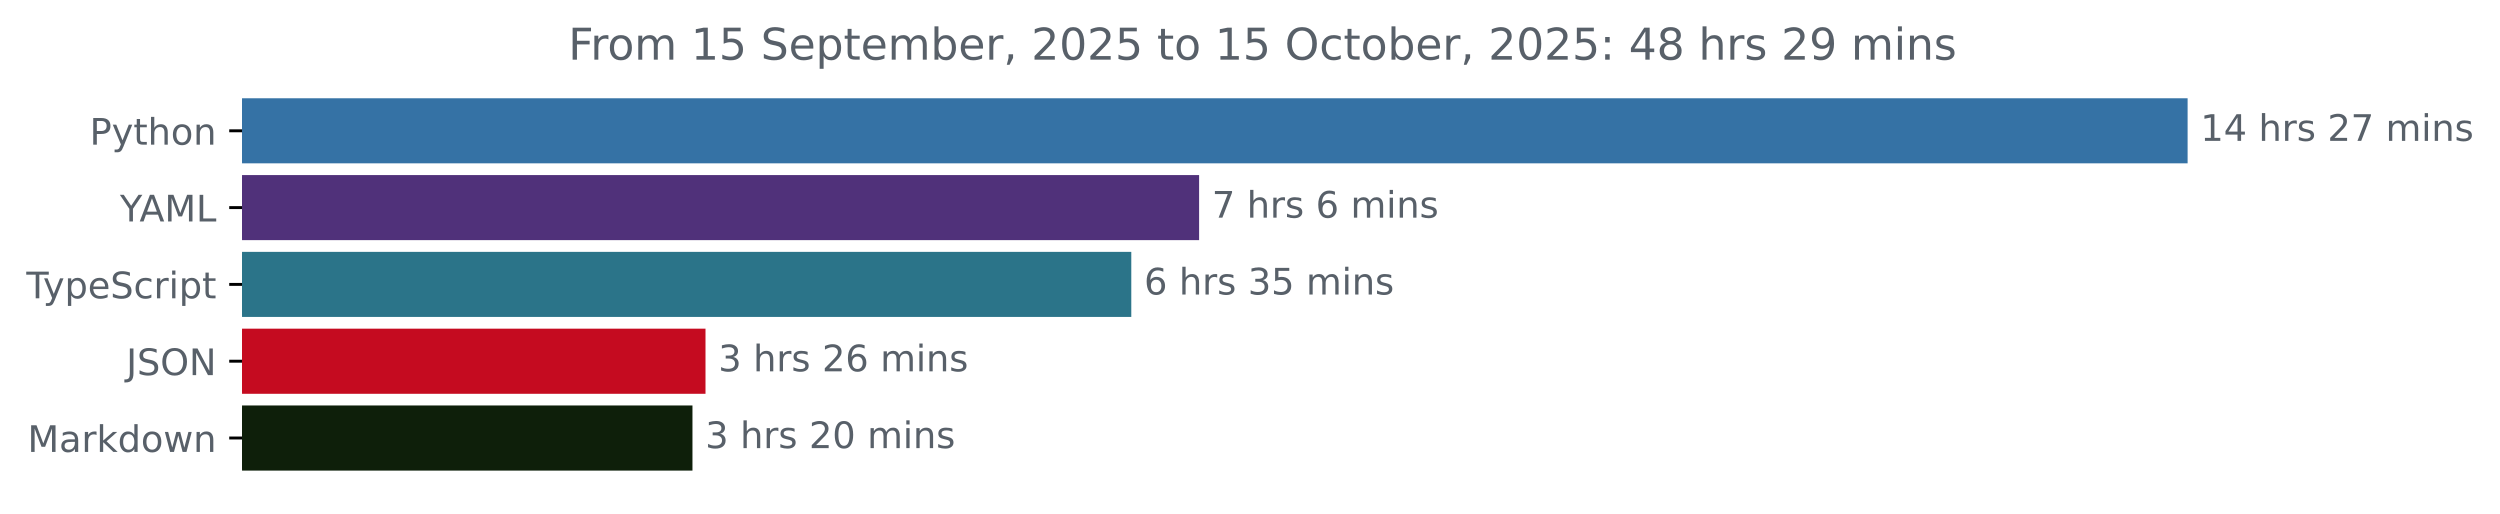
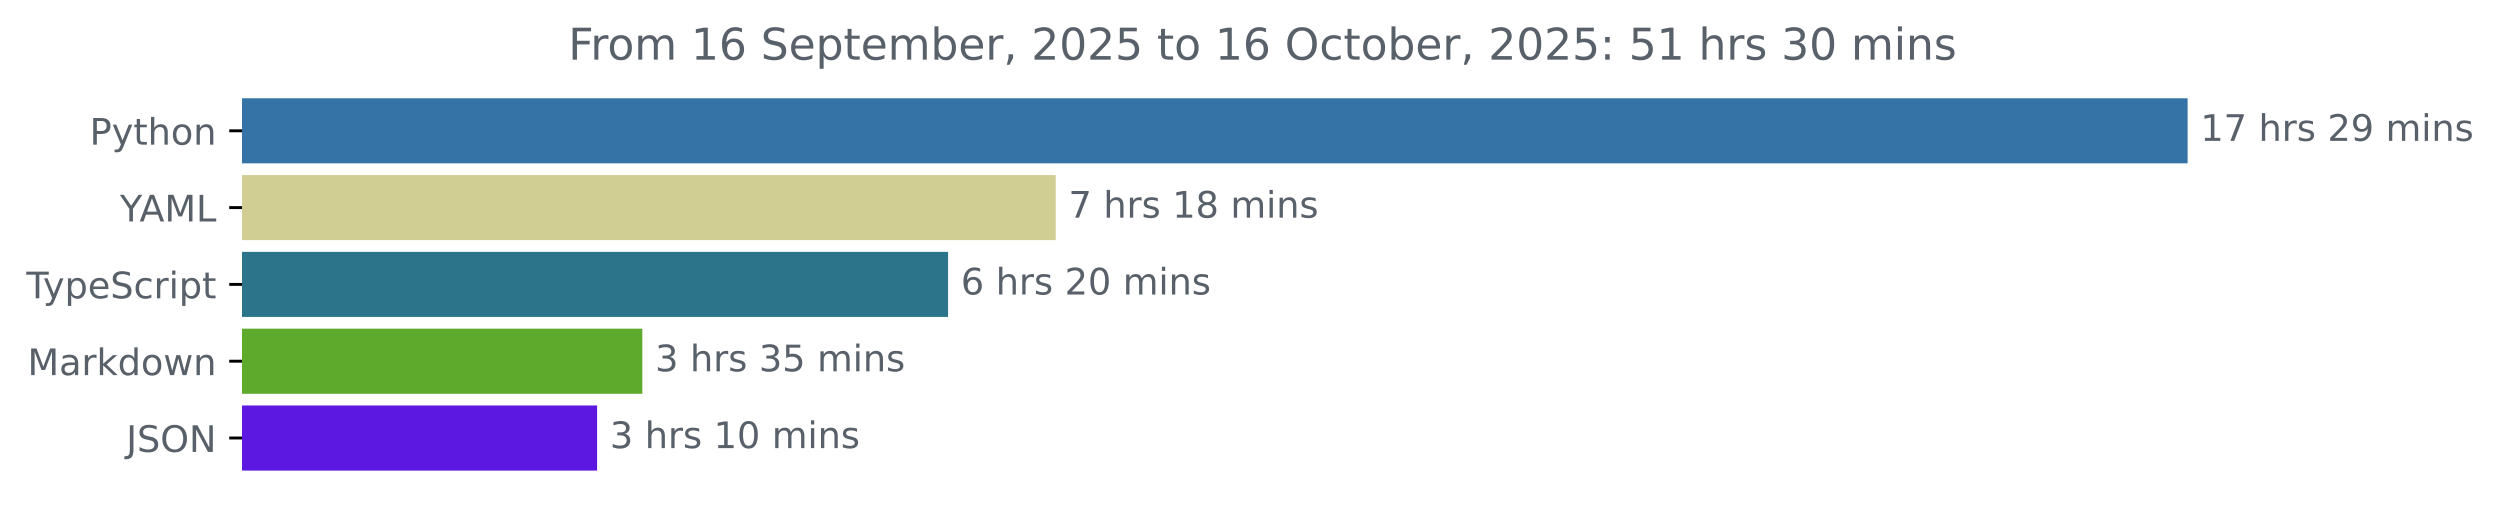
<svg xmlns="http://www.w3.org/2000/svg" xmlns:xlink="http://www.w3.org/1999/xlink" width="683.507pt" height="140.398pt" viewBox="0 0 683.507 140.398" version="1.1">
  <defs>
    <style type="text/css">*{stroke-linejoin: round; stroke-linecap: butt}</style>
  </defs>
  <g id="figure_1">
    <g id="patch_1">
      <path d="M -0 140.398  L 683.507 140.398  L 683.507 0  L -0 0  L -0 140.398  z " style="fill: none" />
    </g>
    <g id="axes_1">
      <g id="patch_2">
-         <path d="M 66.17 27.358  L 597.599 27.358  L 597.599 44.158  L 66.17 44.158  z " clip-path="url(#peb2f6ce667)" style="fill: #3572a5; stroke: #3572a5; stroke-linejoin: miter" />
+         <path d="M 66.17 27.358  L 597.599 27.358  L 597.599 44.158  L 66.17 44.158  z " clip-path="url(#p7d004fa6f3)" style="fill: #3572a5; stroke: #3572a5; stroke-linejoin: miter" />
      </g>
      <g id="patch_3">
-         <path d="M 66.17 48.358  L 327.339 48.358  L 327.339 65.158  L 66.17 65.158  z " clip-path="url(#peb2f6ce667)" style="fill: #50317a; stroke: #50317a; stroke-linejoin: miter" />
+         <path d="M 66.17 48.358  L 288.134 48.358  L 288.134 65.158  L 66.17 65.158  z " clip-path="url(#p7d004fa6f3)" style="fill: #d0ce93; stroke: #d0ce93; stroke-linejoin: miter" />
      </g>
      <g id="patch_4">
-         <path d="M 66.17 69.358  L 308.798 69.358  L 308.798 86.158  L 66.17 86.158  z " clip-path="url(#peb2f6ce667)" style="fill: #2b7489; stroke: #2b7489; stroke-linejoin: miter" />
+         <path d="M 66.17 69.358  L 258.706 69.358  L 258.706 86.158  L 66.17 86.158  z " clip-path="url(#p7d004fa6f3)" style="fill: #2b7489; stroke: #2b7489; stroke-linejoin: miter" />
      </g>
      <g id="patch_5">
-         <path d="M 66.17 90.358  L 192.387 90.358  L 192.387 107.158  L 66.17 107.158  z " clip-path="url(#peb2f6ce667)" style="fill: #c50b20; stroke: #c50b20; stroke-linejoin: miter" />
+         <path d="M 66.17 90.358  L 175.117 90.358  L 175.117 107.158  L 66.17 107.158  z " clip-path="url(#p7d004fa6f3)" style="fill: #5eaa2c; stroke: #5eaa2c; stroke-linejoin: miter" />
      </g>
      <g id="patch_6">
-         <path d="M 66.17 111.358  L 188.821 111.358  L 188.821 128.158  L 66.17 128.158  z " clip-path="url(#peb2f6ce667)" style="fill: #0e1f0a; stroke: #0e1f0a; stroke-linejoin: miter" />
+         <path d="M 66.17 111.358  L 162.751 111.358  L 162.751 128.158  L 66.17 128.158  z " clip-path="url(#p7d004fa6f3)" style="fill: #5c18e1; stroke: #5c18e1; stroke-linejoin: miter" />
      </g>
      <g id="matplotlib.axis_1" />
      <g id="matplotlib.axis_2">
        <g id="ytick_1">
          <g id="line2d_1">
            <defs>
-               <path id="m0b5dc8c43d" d="M 0 0  L -3.5 0  " style="stroke: #000000; stroke-width: 0.8" />
+               <path id="m56338343eb" d="M 0 0  L -3.5 0  " style="stroke: #000000; stroke-width: 0.8" />
            </defs>
            <g>
-               <use xlink:href="#m0b5dc8c43d" x="66.17" y="35.758" style="stroke: #000000; stroke-width: 0.8" />
+               <use xlink:href="#m56338343eb" x="66.17" y="35.758" style="stroke: #000000; stroke-width: 0.8" />
            </g>
          </g>
          <g id="text_1">
            <g style="fill: #586069" transform="translate(24.50781 39.55734) scale(0.1 -0.1)">
              <defs>
                <path id="DejaVuSans-50" d="M 1259 4147  L 1259 2394  L 2053 2394  Q 2494 2394 2734 2622  Q 2975 2850 2975 3272  Q 2975 3691 2734 3919  Q 2494 4147 2053 4147  L 1259 4147  z M 628 4666  L 2053 4666  Q 2838 4666 3239 4311  Q 3641 3956 3641 3272  Q 3641 2581 3239 2228  Q 2838 1875 2053 1875  L 1259 1875  L 1259 0  L 628 0  L 628 4666  z " transform="scale(0.015625)" />
                <path id="DejaVuSans-79" d="M 2059 -325  Q 1816 -950 1584 -1140  Q 1353 -1331 966 -1331  L 506 -1331  L 506 -850  L 844 -850  Q 1081 -850 1212 -737  Q 1344 -625 1503 -206  L 1606 56  L 191 3500  L 800 3500  L 1894 763  L 2988 3500  L 3597 3500  L 2059 -325  z " transform="scale(0.015625)" />
                <path id="DejaVuSans-74" d="M 1172 4494  L 1172 3500  L 2356 3500  L 2356 3053  L 1172 3053  L 1172 1153  Q 1172 725 1289 603  Q 1406 481 1766 481  L 2356 481  L 2356 0  L 1766 0  Q 1100 0 847 248  Q 594 497 594 1153  L 594 3053  L 172 3053  L 172 3500  L 594 3500  L 594 4494  L 1172 4494  z " transform="scale(0.015625)" />
                <path id="DejaVuSans-68" d="M 3513 2113  L 3513 0  L 2938 0  L 2938 2094  Q 2938 2591 2744 2837  Q 2550 3084 2163 3084  Q 1697 3084 1428 2787  Q 1159 2491 1159 1978  L 1159 0  L 581 0  L 581 4863  L 1159 4863  L 1159 2956  Q 1366 3272 1645 3428  Q 1925 3584 2291 3584  Q 2894 3584 3203 3211  Q 3513 2838 3513 2113  z " transform="scale(0.015625)" />
                <path id="DejaVuSans-6f" d="M 1959 3097  Q 1497 3097 1228 2736  Q 959 2375 959 1747  Q 959 1119 1226 758  Q 1494 397 1959 397  Q 2419 397 2687 759  Q 2956 1122 2956 1747  Q 2956 2369 2687 2733  Q 2419 3097 1959 3097  z M 1959 3584  Q 2709 3584 3137 3096  Q 3566 2609 3566 1747  Q 3566 888 3137 398  Q 2709 -91 1959 -91  Q 1206 -91 779 398  Q 353 888 353 1747  Q 353 2609 779 3096  Q 1206 3584 1959 3584  z " transform="scale(0.015625)" />
                <path id="DejaVuSans-6e" d="M 3513 2113  L 3513 0  L 2938 0  L 2938 2094  Q 2938 2591 2744 2837  Q 2550 3084 2163 3084  Q 1697 3084 1428 2787  Q 1159 2491 1159 1978  L 1159 0  L 581 0  L 581 3500  L 1159 3500  L 1159 2956  Q 1366 3272 1645 3428  Q 1925 3584 2291 3584  Q 2894 3584 3203 3211  Q 3513 2838 3513 2113  z " transform="scale(0.015625)" />
              </defs>
              <use xlink:href="#DejaVuSans-50" />
              <use xlink:href="#DejaVuSans-79" x="60.303" />
              <use xlink:href="#DejaVuSans-74" x="119.482" />
              <use xlink:href="#DejaVuSans-68" x="158.691" />
              <use xlink:href="#DejaVuSans-6f" x="222.07" />
              <use xlink:href="#DejaVuSans-6e" x="283.252" />
            </g>
          </g>
        </g>
        <g id="ytick_2">
          <g id="line2d_2">
            <g>
-               <use xlink:href="#m0b5dc8c43d" x="66.17" y="56.758" style="stroke: #000000; stroke-width: 0.8" />
+               <use xlink:href="#m56338343eb" x="66.17" y="56.758" style="stroke: #000000; stroke-width: 0.8" />
            </g>
          </g>
          <g id="text_2">
            <g style="fill: #586069" transform="translate(32.79688 60.55734) scale(0.1 -0.1)">
              <defs>
                <path id="DejaVuSans-59" d="M -13 4666  L 666 4666  L 1959 2747  L 3244 4666  L 3922 4666  L 2272 2222  L 2272 0  L 1638 0  L 1638 2222  L -13 4666  z " transform="scale(0.015625)" />
                <path id="DejaVuSans-41" d="M 2188 4044  L 1331 1722  L 3047 1722  L 2188 4044  z M 1831 4666  L 2547 4666  L 4325 0  L 3669 0  L 3244 1197  L 1141 1197  L 716 0  L 50 0  L 1831 4666  z " transform="scale(0.015625)" />
                <path id="DejaVuSans-4d" d="M 628 4666  L 1569 4666  L 2759 1491  L 3956 4666  L 4897 4666  L 4897 0  L 4281 0  L 4281 4097  L 3078 897  L 2444 897  L 1241 4097  L 1241 0  L 628 0  L 628 4666  z " transform="scale(0.015625)" />
                <path id="DejaVuSans-4c" d="M 628 4666  L 1259 4666  L 1259 531  L 3531 531  L 3531 0  L 628 0  L 628 4666  z " transform="scale(0.015625)" />
              </defs>
              <use xlink:href="#DejaVuSans-59" />
              <use xlink:href="#DejaVuSans-41" x="53.334" />
              <use xlink:href="#DejaVuSans-4d" x="121.742" />
              <use xlink:href="#DejaVuSans-4c" x="208.021" />
            </g>
          </g>
        </g>
        <g id="ytick_3">
          <g id="line2d_3">
            <g>
-               <use xlink:href="#m0b5dc8c43d" x="66.17" y="77.758" style="stroke: #000000; stroke-width: 0.8" />
+               <use xlink:href="#m56338343eb" x="66.17" y="77.758" style="stroke: #000000; stroke-width: 0.8" />
            </g>
          </g>
          <g id="text_3">
            <g style="fill: #586069" transform="translate(7.2 81.55734) scale(0.1 -0.1)">
              <defs>
                <path id="DejaVuSans-54" d="M -19 4666  L 3928 4666  L 3928 4134  L 2272 4134  L 2272 0  L 1638 0  L 1638 4134  L -19 4134  L -19 4666  z " transform="scale(0.015625)" />
                <path id="DejaVuSans-70" d="M 1159 525  L 1159 -1331  L 581 -1331  L 581 3500  L 1159 3500  L 1159 2969  Q 1341 3281 1617 3432  Q 1894 3584 2278 3584  Q 2916 3584 3314 3078  Q 3713 2572 3713 1747  Q 3713 922 3314 415  Q 2916 -91 2278 -91  Q 1894 -91 1617 61  Q 1341 213 1159 525  z M 3116 1747  Q 3116 2381 2855 2742  Q 2594 3103 2138 3103  Q 1681 3103 1420 2742  Q 1159 2381 1159 1747  Q 1159 1113 1420 752  Q 1681 391 2138 391  Q 2594 391 2855 752  Q 3116 1113 3116 1747  z " transform="scale(0.015625)" />
                <path id="DejaVuSans-65" d="M 3597 1894  L 3597 1613  L 953 1613  Q 991 1019 1311 708  Q 1631 397 2203 397  Q 2534 397 2845 478  Q 3156 559 3463 722  L 3463 178  Q 3153 47 2828 -22  Q 2503 -91 2169 -91  Q 1331 -91 842 396  Q 353 884 353 1716  Q 353 2575 817 3079  Q 1281 3584 2069 3584  Q 2775 3584 3186 3129  Q 3597 2675 3597 1894  z M 3022 2063  Q 3016 2534 2758 2815  Q 2500 3097 2075 3097  Q 1594 3097 1305 2825  Q 1016 2553 972 2059  L 3022 2063  z " transform="scale(0.015625)" />
                <path id="DejaVuSans-53" d="M 3425 4513  L 3425 3897  Q 3066 4069 2747 4153  Q 2428 4238 2131 4238  Q 1616 4238 1336 4038  Q 1056 3838 1056 3469  Q 1056 3159 1242 3001  Q 1428 2844 1947 2747  L 2328 2669  Q 3034 2534 3370 2195  Q 3706 1856 3706 1288  Q 3706 609 3251 259  Q 2797 -91 1919 -91  Q 1588 -91 1214 -16  Q 841 59 441 206  L 441 856  Q 825 641 1194 531  Q 1563 422 1919 422  Q 2459 422 2753 634  Q 3047 847 3047 1241  Q 3047 1584 2836 1778  Q 2625 1972 2144 2069  L 1759 2144  Q 1053 2284 737 2584  Q 422 2884 422 3419  Q 422 4038 858 4394  Q 1294 4750 2059 4750  Q 2388 4750 2728 4690  Q 3069 4631 3425 4513  z " transform="scale(0.015625)" />
                <path id="DejaVuSans-63" d="M 3122 3366  L 3122 2828  Q 2878 2963 2633 3030  Q 2388 3097 2138 3097  Q 1578 3097 1268 2742  Q 959 2388 959 1747  Q 959 1106 1268 751  Q 1578 397 2138 397  Q 2388 397 2633 464  Q 2878 531 3122 666  L 3122 134  Q 2881 22 2623 -34  Q 2366 -91 2075 -91  Q 1284 -91 818 406  Q 353 903 353 1747  Q 353 2603 823 3093  Q 1294 3584 2113 3584  Q 2378 3584 2631 3529  Q 2884 3475 3122 3366  z " transform="scale(0.015625)" />
                <path id="DejaVuSans-72" d="M 2631 2963  Q 2534 3019 2420 3045  Q 2306 3072 2169 3072  Q 1681 3072 1420 2755  Q 1159 2438 1159 1844  L 1159 0  L 581 0  L 581 3500  L 1159 3500  L 1159 2956  Q 1341 3275 1631 3429  Q 1922 3584 2338 3584  Q 2397 3584 2469 3576  Q 2541 3569 2628 3553  L 2631 2963  z " transform="scale(0.015625)" />
                <path id="DejaVuSans-69" d="M 603 3500  L 1178 3500  L 1178 0  L 603 0  L 603 3500  z M 603 4863  L 1178 4863  L 1178 4134  L 603 4134  L 603 4863  z " transform="scale(0.015625)" />
              </defs>
              <use xlink:href="#DejaVuSans-54" />
              <use xlink:href="#DejaVuSans-79" x="45.459" />
              <use xlink:href="#DejaVuSans-70" x="104.639" />
              <use xlink:href="#DejaVuSans-65" x="168.115" />
              <use xlink:href="#DejaVuSans-53" x="229.639" />
              <use xlink:href="#DejaVuSans-63" x="293.115" />
              <use xlink:href="#DejaVuSans-72" x="348.096" />
              <use xlink:href="#DejaVuSans-69" x="389.209" />
              <use xlink:href="#DejaVuSans-70" x="416.992" />
              <use xlink:href="#DejaVuSans-74" x="480.469" />
            </g>
          </g>
        </g>
        <g id="ytick_4">
          <g id="line2d_4">
            <g>
-               <use xlink:href="#m0b5dc8c43d" x="66.17" y="98.758" style="stroke: #000000; stroke-width: 0.8" />
+               <use xlink:href="#m56338343eb" x="66.17" y="98.758" style="stroke: #000000; stroke-width: 0.8" />
            </g>
          </g>
          <g id="text_4">
-             <g style="fill: #586069" transform="translate(34.51875 102.5573) scale(0.1 -0.1)">
-               <defs>
-                 <path id="DejaVuSans-4a" d="M 628 4666  L 1259 4666  L 1259 325  Q 1259 -519 939 -900  Q 619 -1281 -91 -1281  L -331 -1281  L -331 -750  L -134 -750  Q 284 -750 456 -515  Q 628 -281 628 325  L 628 4666  z " transform="scale(0.015625)" />
-                 <path id="DejaVuSans-4f" d="M 2522 4238  Q 1834 4238 1429 3725  Q 1025 3213 1025 2328  Q 1025 1447 1429 934  Q 1834 422 2522 422  Q 3209 422 3611 934  Q 4013 1447 4013 2328  Q 4013 3213 3611 3725  Q 3209 4238 2522 4238  z M 2522 4750  Q 3503 4750 4090 4092  Q 4678 3434 4678 2328  Q 4678 1225 4090 567  Q 3503 -91 2522 -91  Q 1538 -91 948 565  Q 359 1222 359 2328  Q 359 3434 948 4092  Q 1538 4750 2522 4750  z " transform="scale(0.015625)" />
-                 <path id="DejaVuSans-4e" d="M 628 4666  L 1478 4666  L 3547 763  L 3547 4666  L 4159 4666  L 4159 0  L 3309 0  L 1241 3903  L 1241 0  L 628 0  L 628 4666  z " transform="scale(0.015625)" />
-               </defs>
-               <use xlink:href="#DejaVuSans-4a" />
-               <use xlink:href="#DejaVuSans-53" x="29.492" />
-               <use xlink:href="#DejaVuSans-4f" x="92.969" />
-               <use xlink:href="#DejaVuSans-4e" x="171.68" />
-             </g>
-           </g>
-         </g>
-         <g id="ytick_5">
-           <g id="line2d_5">
-             <g>
-               <use xlink:href="#m0b5dc8c43d" x="66.17" y="119.758" style="stroke: #000000; stroke-width: 0.8" />
-             </g>
-           </g>
-           <g id="text_5">
-             <g style="fill: #586069" transform="translate(7.529688 123.5573) scale(0.1 -0.1)">
+             <g style="fill: #586069" transform="translate(7.529688 102.5573) scale(0.1 -0.1)">
              <defs>
                <path id="DejaVuSans-61" d="M 2194 1759  Q 1497 1759 1228 1600  Q 959 1441 959 1056  Q 959 750 1161 570  Q 1363 391 1709 391  Q 2188 391 2477 730  Q 2766 1069 2766 1631  L 2766 1759  L 2194 1759  z M 3341 1997  L 3341 0  L 2766 0  L 2766 531  Q 2569 213 2275 61  Q 1981 -91 1556 -91  Q 1019 -91 701 211  Q 384 513 384 1019  Q 384 1609 779 1909  Q 1175 2209 1959 2209  L 2766 2209  L 2766 2266  Q 2766 2663 2505 2880  Q 2244 3097 1772 3097  Q 1472 3097 1187 3025  Q 903 2953 641 2809  L 641 3341  Q 956 3463 1253 3523  Q 1550 3584 1831 3584  Q 2591 3584 2966 3190  Q 3341 2797 3341 1997  z " transform="scale(0.015625)" />
                <path id="DejaVuSans-6b" d="M 581 4863  L 1159 4863  L 1159 1991  L 2875 3500  L 3609 3500  L 1753 1863  L 3688 0  L 2938 0  L 1159 1709  L 1159 0  L 581 0  L 581 4863  z " transform="scale(0.015625)" />
                <path id="DejaVuSans-64" d="M 2906 2969  L 2906 4863  L 3481 4863  L 3481 0  L 2906 0  L 2906 525  Q 2725 213 2448 61  Q 2172 -91 1784 -91  Q 1150 -91 751 415  Q 353 922 353 1747  Q 353 2572 751 3078  Q 1150 3584 1784 3584  Q 2172 3584 2448 3432  Q 2725 3281 2906 2969  z M 947 1747  Q 947 1113 1208 752  Q 1469 391 1925 391  Q 2381 391 2643 752  Q 2906 1113 2906 1747  Q 2906 2381 2643 2742  Q 2381 3103 1925 3103  Q 1469 3103 1208 2742  Q 947 2381 947 1747  z " transform="scale(0.015625)" />
                <path id="DejaVuSans-77" d="M 269 3500  L 844 3500  L 1563 769  L 2278 3500  L 2956 3500  L 3675 769  L 4391 3500  L 4966 3500  L 4050 0  L 3372 0  L 2619 2869  L 1863 0  L 1184 0  L 269 3500  z " transform="scale(0.015625)" />
              </defs>
              <use xlink:href="#DejaVuSans-4d" />
              <use xlink:href="#DejaVuSans-61" x="86.279" />
              <use xlink:href="#DejaVuSans-72" x="147.559" />
              <use xlink:href="#DejaVuSans-6b" x="188.672" />
              <use xlink:href="#DejaVuSans-64" x="246.582" />
              <use xlink:href="#DejaVuSans-6f" x="310.059" />
              <use xlink:href="#DejaVuSans-77" x="371.24" />
              <use xlink:href="#DejaVuSans-6e" x="453.027" />
            </g>
          </g>
        </g>
+         <g id="ytick_5">
+           <g id="line2d_5">
+             <g>
+               <use xlink:href="#m56338343eb" x="66.17" y="119.758" style="stroke: #000000; stroke-width: 0.8" />
+             </g>
+           </g>
+           <g id="text_5">
+             <g style="fill: #586069" transform="translate(34.51875 123.5573) scale(0.1 -0.1)">
+               <defs>
+                 <path id="DejaVuSans-4a" d="M 628 4666  L 1259 4666  L 1259 325  Q 1259 -519 939 -900  Q 619 -1281 -91 -1281  L -331 -1281  L -331 -750  L -134 -750  Q 284 -750 456 -515  Q 628 -281 628 325  L 628 4666  z " transform="scale(0.015625)" />
+                 <path id="DejaVuSans-4f" d="M 2522 4238  Q 1834 4238 1429 3725  Q 1025 3213 1025 2328  Q 1025 1447 1429 934  Q 1834 422 2522 422  Q 3209 422 3611 934  Q 4013 1447 4013 2328  Q 4013 3213 3611 3725  Q 3209 4238 2522 4238  z M 2522 4750  Q 3503 4750 4090 4092  Q 4678 3434 4678 2328  Q 4678 1225 4090 567  Q 3503 -91 2522 -91  Q 1538 -91 948 565  Q 359 1222 359 2328  Q 359 3434 948 4092  Q 1538 4750 2522 4750  z " transform="scale(0.015625)" />
+                 <path id="DejaVuSans-4e" d="M 628 4666  L 1478 4666  L 3547 763  L 3547 4666  L 4159 4666  L 4159 0  L 3309 0  L 1241 3903  L 1241 0  L 628 0  L 628 4666  z " transform="scale(0.015625)" />
+               </defs>
+               <use xlink:href="#DejaVuSans-4a" />
+               <use xlink:href="#DejaVuSans-53" x="29.492" />
+               <use xlink:href="#DejaVuSans-4f" x="92.969" />
+               <use xlink:href="#DejaVuSans-4e" x="171.68" />
+             </g>
+           </g>
+         </g>
      </g>
      <g id="text_6">
        <g style="fill: #586069" transform="translate(601.5989 38.5175) scale(0.1 -0.1)">
          <defs>
            <path id="DejaVuSans-31" d="M 794 531  L 1825 531  L 1825 4091  L 703 3866  L 703 4441  L 1819 4666  L 2450 4666  L 2450 531  L 3481 531  L 3481 0  L 794 0  L 794 531  z " transform="scale(0.015625)" />
-             <path id="DejaVuSans-34" d="M 2419 4116  L 825 1625  L 2419 1625  L 2419 4116  z M 2253 4666  L 3047 4666  L 3047 1625  L 3713 1625  L 3713 1100  L 3047 1100  L 3047 0  L 2419 0  L 2419 1100  L 313 1100  L 313 1709  L 2253 4666  z " transform="scale(0.015625)" />
+             <path id="DejaVuSans-37" d="M 525 4666  L 3525 4666  L 3525 4397  L 1831 0  L 1172 0  L 2766 4134  L 525 4134  L 525 4666  z " transform="scale(0.015625)" />
            <path id="DejaVuSans-20" transform="scale(0.015625)" />
            <path id="DejaVuSans-73" d="M 2834 3397  L 2834 2853  Q 2591 2978 2328 3040  Q 2066 3103 1784 3103  Q 1356 3103 1142 2972  Q 928 2841 928 2578  Q 928 2378 1081 2264  Q 1234 2150 1697 2047  L 1894 2003  Q 2506 1872 2764 1633  Q 3022 1394 3022 966  Q 3022 478 2636 193  Q 2250 -91 1575 -91  Q 1294 -91 989 -36  Q 684 19 347 128  L 347 722  Q 666 556 975 473  Q 1284 391 1588 391  Q 1994 391 2212 530  Q 2431 669 2431 922  Q 2431 1156 2273 1281  Q 2116 1406 1581 1522  L 1381 1569  Q 847 1681 609 1914  Q 372 2147 372 2553  Q 372 3047 722 3315  Q 1072 3584 1716 3584  Q 2034 3584 2315 3537  Q 2597 3491 2834 3397  z " transform="scale(0.015625)" />
            <path id="DejaVuSans-32" d="M 1228 531  L 3431 531  L 3431 0  L 469 0  L 469 531  Q 828 903 1448 1529  Q 2069 2156 2228 2338  Q 2531 2678 2651 2914  Q 2772 3150 2772 3378  Q 2772 3750 2511 3984  Q 2250 4219 1831 4219  Q 1534 4219 1204 4116  Q 875 4013 500 3803  L 500 4441  Q 881 4594 1212 4672  Q 1544 4750 1819 4750  Q 2544 4750 2975 4387  Q 3406 4025 3406 3419  Q 3406 3131 3298 2873  Q 3191 2616 2906 2266  Q 2828 2175 2409 1742  Q 1991 1309 1228 531  z " transform="scale(0.015625)" />
-             <path id="DejaVuSans-37" d="M 525 4666  L 3525 4666  L 3525 4397  L 1831 0  L 1172 0  L 2766 4134  L 525 4134  L 525 4666  z " transform="scale(0.015625)" />
+             <path id="DejaVuSans-39" d="M 703 97  L 703 672  Q 941 559 1184 500  Q 1428 441 1663 441  Q 2288 441 2617 861  Q 2947 1281 2994 2138  Q 2813 1869 2534 1725  Q 2256 1581 1919 1581  Q 1219 1581 811 2004  Q 403 2428 403 3163  Q 403 3881 828 4315  Q 1253 4750 1959 4750  Q 2769 4750 3195 4129  Q 3622 3509 3622 2328  Q 3622 1225 3098 567  Q 2575 -91 1691 -91  Q 1453 -91 1209 -44  Q 966 3 703 97  z M 1959 2075  Q 2384 2075 2632 2365  Q 2881 2656 2881 3163  Q 2881 3666 2632 3958  Q 2384 4250 1959 4250  Q 1534 4250 1286 3958  Q 1038 3666 1038 3163  Q 1038 2656 1286 2365  Q 1534 2075 1959 2075  z " transform="scale(0.015625)" />
            <path id="DejaVuSans-6d" d="M 3328 2828  Q 3544 3216 3844 3400  Q 4144 3584 4550 3584  Q 5097 3584 5394 3201  Q 5691 2819 5691 2113  L 5691 0  L 5113 0  L 5113 2094  Q 5113 2597 4934 2840  Q 4756 3084 4391 3084  Q 3944 3084 3684 2787  Q 3425 2491 3425 1978  L 3425 0  L 2847 0  L 2847 2094  Q 2847 2600 2669 2842  Q 2491 3084 2119 3084  Q 1678 3084 1418 2786  Q 1159 2488 1159 1978  L 1159 0  L 581 0  L 581 3500  L 1159 3500  L 1159 2956  Q 1356 3278 1631 3431  Q 1906 3584 2284 3584  Q 2666 3584 2933 3390  Q 3200 3197 3328 2828  z " transform="scale(0.015625)" />
          </defs>
          <use xlink:href="#DejaVuSans-31" />
-           <use xlink:href="#DejaVuSans-34" x="63.623" />
+           <use xlink:href="#DejaVuSans-37" x="63.623" />
          <use xlink:href="#DejaVuSans-20" x="127.246" />
          <use xlink:href="#DejaVuSans-68" x="159.033" />
          <use xlink:href="#DejaVuSans-72" x="222.412" />
          <use xlink:href="#DejaVuSans-73" x="263.525" />
          <use xlink:href="#DejaVuSans-20" x="315.625" />
          <use xlink:href="#DejaVuSans-32" x="347.412" />
-           <use xlink:href="#DejaVuSans-37" x="411.035" />
+           <use xlink:href="#DejaVuSans-39" x="411.035" />
          <use xlink:href="#DejaVuSans-20" x="474.658" />
          <use xlink:href="#DejaVuSans-6d" x="506.445" />
          <use xlink:href="#DejaVuSans-69" x="603.857" />
          <use xlink:href="#DejaVuSans-6e" x="631.641" />
          <use xlink:href="#DejaVuSans-73" x="695.02" />
        </g>
      </g>
      <g id="text_7">
-         <g style="fill: #586069" transform="translate(331.3387 59.5175) scale(0.1 -0.1)">
-           <defs>
-             <path id="DejaVuSans-36" d="M 2113 2584  Q 1688 2584 1439 2293  Q 1191 2003 1191 1497  Q 1191 994 1439 701  Q 1688 409 2113 409  Q 2538 409 2786 701  Q 3034 994 3034 1497  Q 3034 2003 2786 2293  Q 2538 2584 2113 2584  z M 3366 4563  L 3366 3988  Q 3128 4100 2886 4159  Q 2644 4219 2406 4219  Q 1781 4219 1451 3797  Q 1122 3375 1075 2522  Q 1259 2794 1537 2939  Q 1816 3084 2150 3084  Q 2853 3084 3261 2657  Q 3669 2231 3669 1497  Q 3669 778 3244 343  Q 2819 -91 2113 -91  Q 1303 -91 875 529  Q 447 1150 447 2328  Q 447 3434 972 4092  Q 1497 4750 2381 4750  Q 2619 4750 2861 4703  Q 3103 4656 3366 4563  z " transform="scale(0.015625)" />
+         <g style="fill: #586069" transform="translate(292.1337 59.5175) scale(0.1 -0.1)">
+           <defs>
+             <path id="DejaVuSans-38" d="M 2034 2216  Q 1584 2216 1326 1975  Q 1069 1734 1069 1313  Q 1069 891 1326 650  Q 1584 409 2034 409  Q 2484 409 2743 651  Q 3003 894 3003 1313  Q 3003 1734 2745 1975  Q 2488 2216 2034 2216  z M 1403 2484  Q 997 2584 770 2862  Q 544 3141 544 3541  Q 544 4100 942 4425  Q 1341 4750 2034 4750  Q 2731 4750 3128 4425  Q 3525 4100 3525 3541  Q 3525 3141 3298 2862  Q 3072 2584 2669 2484  Q 3125 2378 3379 2068  Q 3634 1759 3634 1313  Q 3634 634 3220 271  Q 2806 -91 2034 -91  Q 1263 -91 848 271  Q 434 634 434 1313  Q 434 1759 690 2068  Q 947 2378 1403 2484  z M 1172 3481  Q 1172 3119 1398 2916  Q 1625 2713 2034 2713  Q 2441 2713 2670 2916  Q 2900 3119 2900 3481  Q 2900 3844 2670 4047  Q 2441 4250 2034 4250  Q 1625 4250 1398 4047  Q 1172 3844 1172 3481  z " transform="scale(0.015625)" />
          </defs>
          <use xlink:href="#DejaVuSans-37" />
          <use xlink:href="#DejaVuSans-20" x="63.623" />
          <use xlink:href="#DejaVuSans-68" x="95.41" />
          <use xlink:href="#DejaVuSans-72" x="158.789" />
          <use xlink:href="#DejaVuSans-73" x="199.902" />
          <use xlink:href="#DejaVuSans-20" x="252.002" />
-           <use xlink:href="#DejaVuSans-36" x="283.789" />
-           <use xlink:href="#DejaVuSans-20" x="347.412" />
-           <use xlink:href="#DejaVuSans-6d" x="379.199" />
-           <use xlink:href="#DejaVuSans-69" x="476.611" />
-           <use xlink:href="#DejaVuSans-6e" x="504.395" />
-           <use xlink:href="#DejaVuSans-73" x="567.773" />
+           <use xlink:href="#DejaVuSans-31" x="283.789" />
+           <use xlink:href="#DejaVuSans-38" x="347.412" />
+           <use xlink:href="#DejaVuSans-20" x="411.035" />
+           <use xlink:href="#DejaVuSans-6d" x="442.822" />
+           <use xlink:href="#DejaVuSans-69" x="540.234" />
+           <use xlink:href="#DejaVuSans-6e" x="568.018" />
+           <use xlink:href="#DejaVuSans-73" x="631.396" />
        </g>
      </g>
      <g id="text_8">
-         <g style="fill: #586069" transform="translate(312.7984 80.5175) scale(0.1 -0.1)">
+         <g style="fill: #586069" transform="translate(262.7056 80.5175) scale(0.1 -0.1)">
+           <defs>
+             <path id="DejaVuSans-36" d="M 2113 2584  Q 1688 2584 1439 2293  Q 1191 2003 1191 1497  Q 1191 994 1439 701  Q 1688 409 2113 409  Q 2538 409 2786 701  Q 3034 994 3034 1497  Q 3034 2003 2786 2293  Q 2538 2584 2113 2584  z M 3366 4563  L 3366 3988  Q 3128 4100 2886 4159  Q 2644 4219 2406 4219  Q 1781 4219 1451 3797  Q 1122 3375 1075 2522  Q 1259 2794 1537 2939  Q 1816 3084 2150 3084  Q 2853 3084 3261 2657  Q 3669 2231 3669 1497  Q 3669 778 3244 343  Q 2819 -91 2113 -91  Q 1303 -91 875 529  Q 447 1150 447 2328  Q 447 3434 972 4092  Q 1497 4750 2381 4750  Q 2619 4750 2861 4703  Q 3103 4656 3366 4563  z " transform="scale(0.015625)" />
+             <path id="DejaVuSans-30" d="M 2034 4250  Q 1547 4250 1301 3770  Q 1056 3291 1056 2328  Q 1056 1369 1301 889  Q 1547 409 2034 409  Q 2525 409 2770 889  Q 3016 1369 3016 2328  Q 3016 3291 2770 3770  Q 2525 4250 2034 4250  z M 2034 4750  Q 2819 4750 3233 4129  Q 3647 3509 3647 2328  Q 3647 1150 3233 529  Q 2819 -91 2034 -91  Q 1250 -91 836 529  Q 422 1150 422 2328  Q 422 3509 836 4129  Q 1250 4750 2034 4750  z " transform="scale(0.015625)" />
+           </defs>
+           <use xlink:href="#DejaVuSans-36" />
+           <use xlink:href="#DejaVuSans-20" x="63.623" />
+           <use xlink:href="#DejaVuSans-68" x="95.41" />
+           <use xlink:href="#DejaVuSans-72" x="158.789" />
+           <use xlink:href="#DejaVuSans-73" x="199.902" />
+           <use xlink:href="#DejaVuSans-20" x="252.002" />
+           <use xlink:href="#DejaVuSans-32" x="283.789" />
+           <use xlink:href="#DejaVuSans-30" x="347.412" />
+           <use xlink:href="#DejaVuSans-20" x="411.035" />
+           <use xlink:href="#DejaVuSans-6d" x="442.822" />
+           <use xlink:href="#DejaVuSans-69" x="540.234" />
+           <use xlink:href="#DejaVuSans-6e" x="568.018" />
+           <use xlink:href="#DejaVuSans-73" x="631.396" />
+         </g>
+       </g>
+       <g id="text_9">
+         <g style="fill: #586069" transform="translate(179.1171 101.5175) scale(0.1 -0.1)">
          <defs>
            <path id="DejaVuSans-33" d="M 2597 2516  Q 3050 2419 3304 2112  Q 3559 1806 3559 1356  Q 3559 666 3084 287  Q 2609 -91 1734 -91  Q 1441 -91 1130 -33  Q 819 25 488 141  L 488 750  Q 750 597 1062 519  Q 1375 441 1716 441  Q 2309 441 2620 675  Q 2931 909 2931 1356  Q 2931 1769 2642 2001  Q 2353 2234 1838 2234  L 1294 2234  L 1294 2753  L 1863 2753  Q 2328 2753 2575 2939  Q 2822 3125 2822 3475  Q 2822 3834 2567 4026  Q 2313 4219 1838 4219  Q 1578 4219 1281 4162  Q 984 4106 628 3988  L 628 4550  Q 988 4650 1302 4700  Q 1616 4750 1894 4750  Q 2613 4750 3031 4423  Q 3450 4097 3450 3541  Q 3450 3153 3228 2886  Q 3006 2619 2597 2516  z " transform="scale(0.015625)" />
            <path id="DejaVuSans-35" d="M 691 4666  L 3169 4666  L 3169 4134  L 1269 4134  L 1269 2991  Q 1406 3038 1543 3061  Q 1681 3084 1819 3084  Q 2600 3084 3056 2656  Q 3513 2228 3513 1497  Q 3513 744 3044 326  Q 2575 -91 1722 -91  Q 1428 -91 1123 -41  Q 819 9 494 109  L 494 744  Q 775 591 1075 516  Q 1375 441 1709 441  Q 2250 441 2565 725  Q 2881 1009 2881 1497  Q 2881 1984 2565 2268  Q 2250 2553 1709 2553  Q 1456 2553 1204 2497  Q 953 2441 691 2322  L 691 4666  z " transform="scale(0.015625)" />
          </defs>
-           <use xlink:href="#DejaVuSans-36" />
+           <use xlink:href="#DejaVuSans-33" />
          <use xlink:href="#DejaVuSans-20" x="63.623" />
          <use xlink:href="#DejaVuSans-68" x="95.41" />
          <use xlink:href="#DejaVuSans-72" x="158.789" />
          <use xlink:href="#DejaVuSans-73" x="199.902" />
          <use xlink:href="#DejaVuSans-20" x="252.002" />
          <use xlink:href="#DejaVuSans-33" x="283.789" />
          <use xlink:href="#DejaVuSans-35" x="347.412" />
          <use xlink:href="#DejaVuSans-20" x="411.035" />
          <use xlink:href="#DejaVuSans-6d" x="442.822" />
          <use xlink:href="#DejaVuSans-69" x="540.234" />
          <use xlink:href="#DejaVuSans-6e" x="568.018" />
          <use xlink:href="#DejaVuSans-73" x="631.396" />
        </g>
      </g>
-       <g id="text_9">
-         <g style="fill: #586069" transform="translate(196.3868 101.5175) scale(0.1 -0.1)">
+       <g id="text_10">
+         <g style="fill: #586069" transform="translate(166.751 122.5175) scale(0.1 -0.1)">
          <use xlink:href="#DejaVuSans-33" />
          <use xlink:href="#DejaVuSans-20" x="63.623" />
          <use xlink:href="#DejaVuSans-68" x="95.41" />
          <use xlink:href="#DejaVuSans-72" x="158.789" />
          <use xlink:href="#DejaVuSans-73" x="199.902" />
          <use xlink:href="#DejaVuSans-20" x="252.002" />
-           <use xlink:href="#DejaVuSans-32" x="283.789" />
-           <use xlink:href="#DejaVuSans-36" x="347.412" />
-           <use xlink:href="#DejaVuSans-20" x="411.035" />
-           <use xlink:href="#DejaVuSans-6d" x="442.822" />
-           <use xlink:href="#DejaVuSans-69" x="540.234" />
-           <use xlink:href="#DejaVuSans-6e" x="568.018" />
-           <use xlink:href="#DejaVuSans-73" x="631.396" />
-         </g>
-       </g>
-       <g id="text_10">
-         <g style="fill: #586069" transform="translate(192.8214 122.5175) scale(0.1 -0.1)">
-           <defs>
-             <path id="DejaVuSans-30" d="M 2034 4250  Q 1547 4250 1301 3770  Q 1056 3291 1056 2328  Q 1056 1369 1301 889  Q 1547 409 2034 409  Q 2525 409 2770 889  Q 3016 1369 3016 2328  Q 3016 3291 2770 3770  Q 2525 4250 2034 4250  z M 2034 4750  Q 2819 4750 3233 4129  Q 3647 3509 3647 2328  Q 3647 1150 3233 529  Q 2819 -91 2034 -91  Q 1250 -91 836 529  Q 422 1150 422 2328  Q 422 3509 836 4129  Q 1250 4750 2034 4750  z " transform="scale(0.015625)" />
-           </defs>
-           <use xlink:href="#DejaVuSans-33" />
-           <use xlink:href="#DejaVuSans-20" x="63.623" />
-           <use xlink:href="#DejaVuSans-68" x="95.41" />
-           <use xlink:href="#DejaVuSans-72" x="158.789" />
-           <use xlink:href="#DejaVuSans-73" x="199.902" />
-           <use xlink:href="#DejaVuSans-20" x="252.002" />
-           <use xlink:href="#DejaVuSans-32" x="283.789" />
+           <use xlink:href="#DejaVuSans-31" x="283.789" />
          <use xlink:href="#DejaVuSans-30" x="347.412" />
          <use xlink:href="#DejaVuSans-20" x="411.035" />
          <use xlink:href="#DejaVuSans-6d" x="442.822" />
          <use xlink:href="#DejaVuSans-69" x="540.234" />
          <use xlink:href="#DejaVuSans-6e" x="568.018" />
          <use xlink:href="#DejaVuSans-73" x="631.396" />
        </g>
      </g>
      <g id="text_11">
        <g style="fill: #586069" transform="translate(155.38 16.31812) scale(0.12 -0.12)">
          <defs>
            <path id="DejaVuSans-46" d="M 628 4666  L 3309 4666  L 3309 4134  L 1259 4134  L 1259 2759  L 3109 2759  L 3109 2228  L 1259 2228  L 1259 0  L 628 0  L 628 4666  z " transform="scale(0.015625)" />
            <path id="DejaVuSans-62" d="M 3116 1747  Q 3116 2381 2855 2742  Q 2594 3103 2138 3103  Q 1681 3103 1420 2742  Q 1159 2381 1159 1747  Q 1159 1113 1420 752  Q 1681 391 2138 391  Q 2594 391 2855 752  Q 3116 1113 3116 1747  z M 1159 2969  Q 1341 3281 1617 3432  Q 1894 3584 2278 3584  Q 2916 3584 3314 3078  Q 3713 2572 3713 1747  Q 3713 922 3314 415  Q 2916 -91 2278 -91  Q 1894 -91 1617 61  Q 1341 213 1159 525  L 1159 0  L 581 0  L 581 4863  L 1159 4863  L 1159 2969  z " transform="scale(0.015625)" />
            <path id="DejaVuSans-2c" d="M 750 794  L 1409 794  L 1409 256  L 897 -744  L 494 -744  L 750 256  L 750 794  z " transform="scale(0.015625)" />
            <path id="DejaVuSans-3a" d="M 750 794  L 1409 794  L 1409 0  L 750 0  L 750 794  z M 750 3309  L 1409 3309  L 1409 2516  L 750 2516  L 750 3309  z " transform="scale(0.015625)" />
-             <path id="DejaVuSans-38" d="M 2034 2216  Q 1584 2216 1326 1975  Q 1069 1734 1069 1313  Q 1069 891 1326 650  Q 1584 409 2034 409  Q 2484 409 2743 651  Q 3003 894 3003 1313  Q 3003 1734 2745 1975  Q 2488 2216 2034 2216  z M 1403 2484  Q 997 2584 770 2862  Q 544 3141 544 3541  Q 544 4100 942 4425  Q 1341 4750 2034 4750  Q 2731 4750 3128 4425  Q 3525 4100 3525 3541  Q 3525 3141 3298 2862  Q 3072 2584 2669 2484  Q 3125 2378 3379 2068  Q 3634 1759 3634 1313  Q 3634 634 3220 271  Q 2806 -91 2034 -91  Q 1263 -91 848 271  Q 434 634 434 1313  Q 434 1759 690 2068  Q 947 2378 1403 2484  z M 1172 3481  Q 1172 3119 1398 2916  Q 1625 2713 2034 2713  Q 2441 2713 2670 2916  Q 2900 3119 2900 3481  Q 2900 3844 2670 4047  Q 2441 4250 2034 4250  Q 1625 4250 1398 4047  Q 1172 3844 1172 3481  z " transform="scale(0.015625)" />
-             <path id="DejaVuSans-39" d="M 703 97  L 703 672  Q 941 559 1184 500  Q 1428 441 1663 441  Q 2288 441 2617 861  Q 2947 1281 2994 2138  Q 2813 1869 2534 1725  Q 2256 1581 1919 1581  Q 1219 1581 811 2004  Q 403 2428 403 3163  Q 403 3881 828 4315  Q 1253 4750 1959 4750  Q 2769 4750 3195 4129  Q 3622 3509 3622 2328  Q 3622 1225 3098 567  Q 2575 -91 1691 -91  Q 1453 -91 1209 -44  Q 966 3 703 97  z M 1959 2075  Q 2384 2075 2632 2365  Q 2881 2656 2881 3163  Q 2881 3666 2632 3958  Q 2384 4250 1959 4250  Q 1534 4250 1286 3958  Q 1038 3666 1038 3163  Q 1038 2656 1286 2365  Q 1534 2075 1959 2075  z " transform="scale(0.015625)" />
          </defs>
          <use xlink:href="#DejaVuSans-46" />
          <use xlink:href="#DejaVuSans-72" x="50.27" />
          <use xlink:href="#DejaVuSans-6f" x="89.133" />
          <use xlink:href="#DejaVuSans-6d" x="150.314" />
          <use xlink:href="#DejaVuSans-20" x="247.727" />
          <use xlink:href="#DejaVuSans-31" x="279.514" />
-           <use xlink:href="#DejaVuSans-35" x="343.137" />
+           <use xlink:href="#DejaVuSans-36" x="343.137" />
          <use xlink:href="#DejaVuSans-20" x="406.76" />
          <use xlink:href="#DejaVuSans-53" x="438.547" />
          <use xlink:href="#DejaVuSans-65" x="502.023" />
          <use xlink:href="#DejaVuSans-70" x="563.547" />
          <use xlink:href="#DejaVuSans-74" x="627.023" />
          <use xlink:href="#DejaVuSans-65" x="666.232" />
          <use xlink:href="#DejaVuSans-6d" x="727.756" />
          <use xlink:href="#DejaVuSans-62" x="825.168" />
          <use xlink:href="#DejaVuSans-65" x="888.645" />
          <use xlink:href="#DejaVuSans-72" x="950.168" />
          <use xlink:href="#DejaVuSans-2c" x="991.281" />
          <use xlink:href="#DejaVuSans-20" x="1023.068" />
          <use xlink:href="#DejaVuSans-32" x="1054.855" />
          <use xlink:href="#DejaVuSans-30" x="1118.479" />
          <use xlink:href="#DejaVuSans-32" x="1182.102" />
          <use xlink:href="#DejaVuSans-35" x="1245.725" />
          <use xlink:href="#DejaVuSans-20" x="1309.348" />
          <use xlink:href="#DejaVuSans-74" x="1341.135" />
          <use xlink:href="#DejaVuSans-6f" x="1380.344" />
          <use xlink:href="#DejaVuSans-20" x="1441.525" />
          <use xlink:href="#DejaVuSans-31" x="1473.312" />
-           <use xlink:href="#DejaVuSans-35" x="1536.936" />
+           <use xlink:href="#DejaVuSans-36" x="1536.936" />
          <use xlink:href="#DejaVuSans-20" x="1600.559" />
          <use xlink:href="#DejaVuSans-4f" x="1632.346" />
          <use xlink:href="#DejaVuSans-63" x="1711.057" />
          <use xlink:href="#DejaVuSans-74" x="1766.037" />
          <use xlink:href="#DejaVuSans-6f" x="1805.246" />
          <use xlink:href="#DejaVuSans-62" x="1866.428" />
          <use xlink:href="#DejaVuSans-65" x="1929.904" />
          <use xlink:href="#DejaVuSans-72" x="1991.428" />
          <use xlink:href="#DejaVuSans-2c" x="2032.541" />
          <use xlink:href="#DejaVuSans-20" x="2064.328" />
          <use xlink:href="#DejaVuSans-32" x="2096.115" />
          <use xlink:href="#DejaVuSans-30" x="2159.738" />
          <use xlink:href="#DejaVuSans-32" x="2223.361" />
          <use xlink:href="#DejaVuSans-35" x="2286.984" />
          <use xlink:href="#DejaVuSans-3a" x="2350.607" />
          <use xlink:href="#DejaVuSans-20" x="2384.299" />
-           <use xlink:href="#DejaVuSans-34" x="2416.086" />
-           <use xlink:href="#DejaVuSans-38" x="2479.709" />
+           <use xlink:href="#DejaVuSans-35" x="2416.086" />
+           <use xlink:href="#DejaVuSans-31" x="2479.709" />
          <use xlink:href="#DejaVuSans-20" x="2543.332" />
          <use xlink:href="#DejaVuSans-68" x="2575.119" />
          <use xlink:href="#DejaVuSans-72" x="2638.498" />
          <use xlink:href="#DejaVuSans-73" x="2679.611" />
          <use xlink:href="#DejaVuSans-20" x="2731.711" />
-           <use xlink:href="#DejaVuSans-32" x="2763.498" />
-           <use xlink:href="#DejaVuSans-39" x="2827.121" />
+           <use xlink:href="#DejaVuSans-33" x="2763.498" />
+           <use xlink:href="#DejaVuSans-30" x="2827.121" />
          <use xlink:href="#DejaVuSans-20" x="2890.744" />
          <use xlink:href="#DejaVuSans-6d" x="2922.531" />
          <use xlink:href="#DejaVuSans-69" x="3019.943" />
          <use xlink:href="#DejaVuSans-6e" x="3047.727" />
          <use xlink:href="#DejaVuSans-73" x="3111.105" />
        </g>
      </g>
    </g>
  </g>
  <defs>
-     <clipPath id="peb2f6ce667">
+     <clipPath id="p7d004fa6f3">
      <rect x="66.17" y="22.318" width="558" height="110.88" />
    </clipPath>
  </defs>
</svg>
